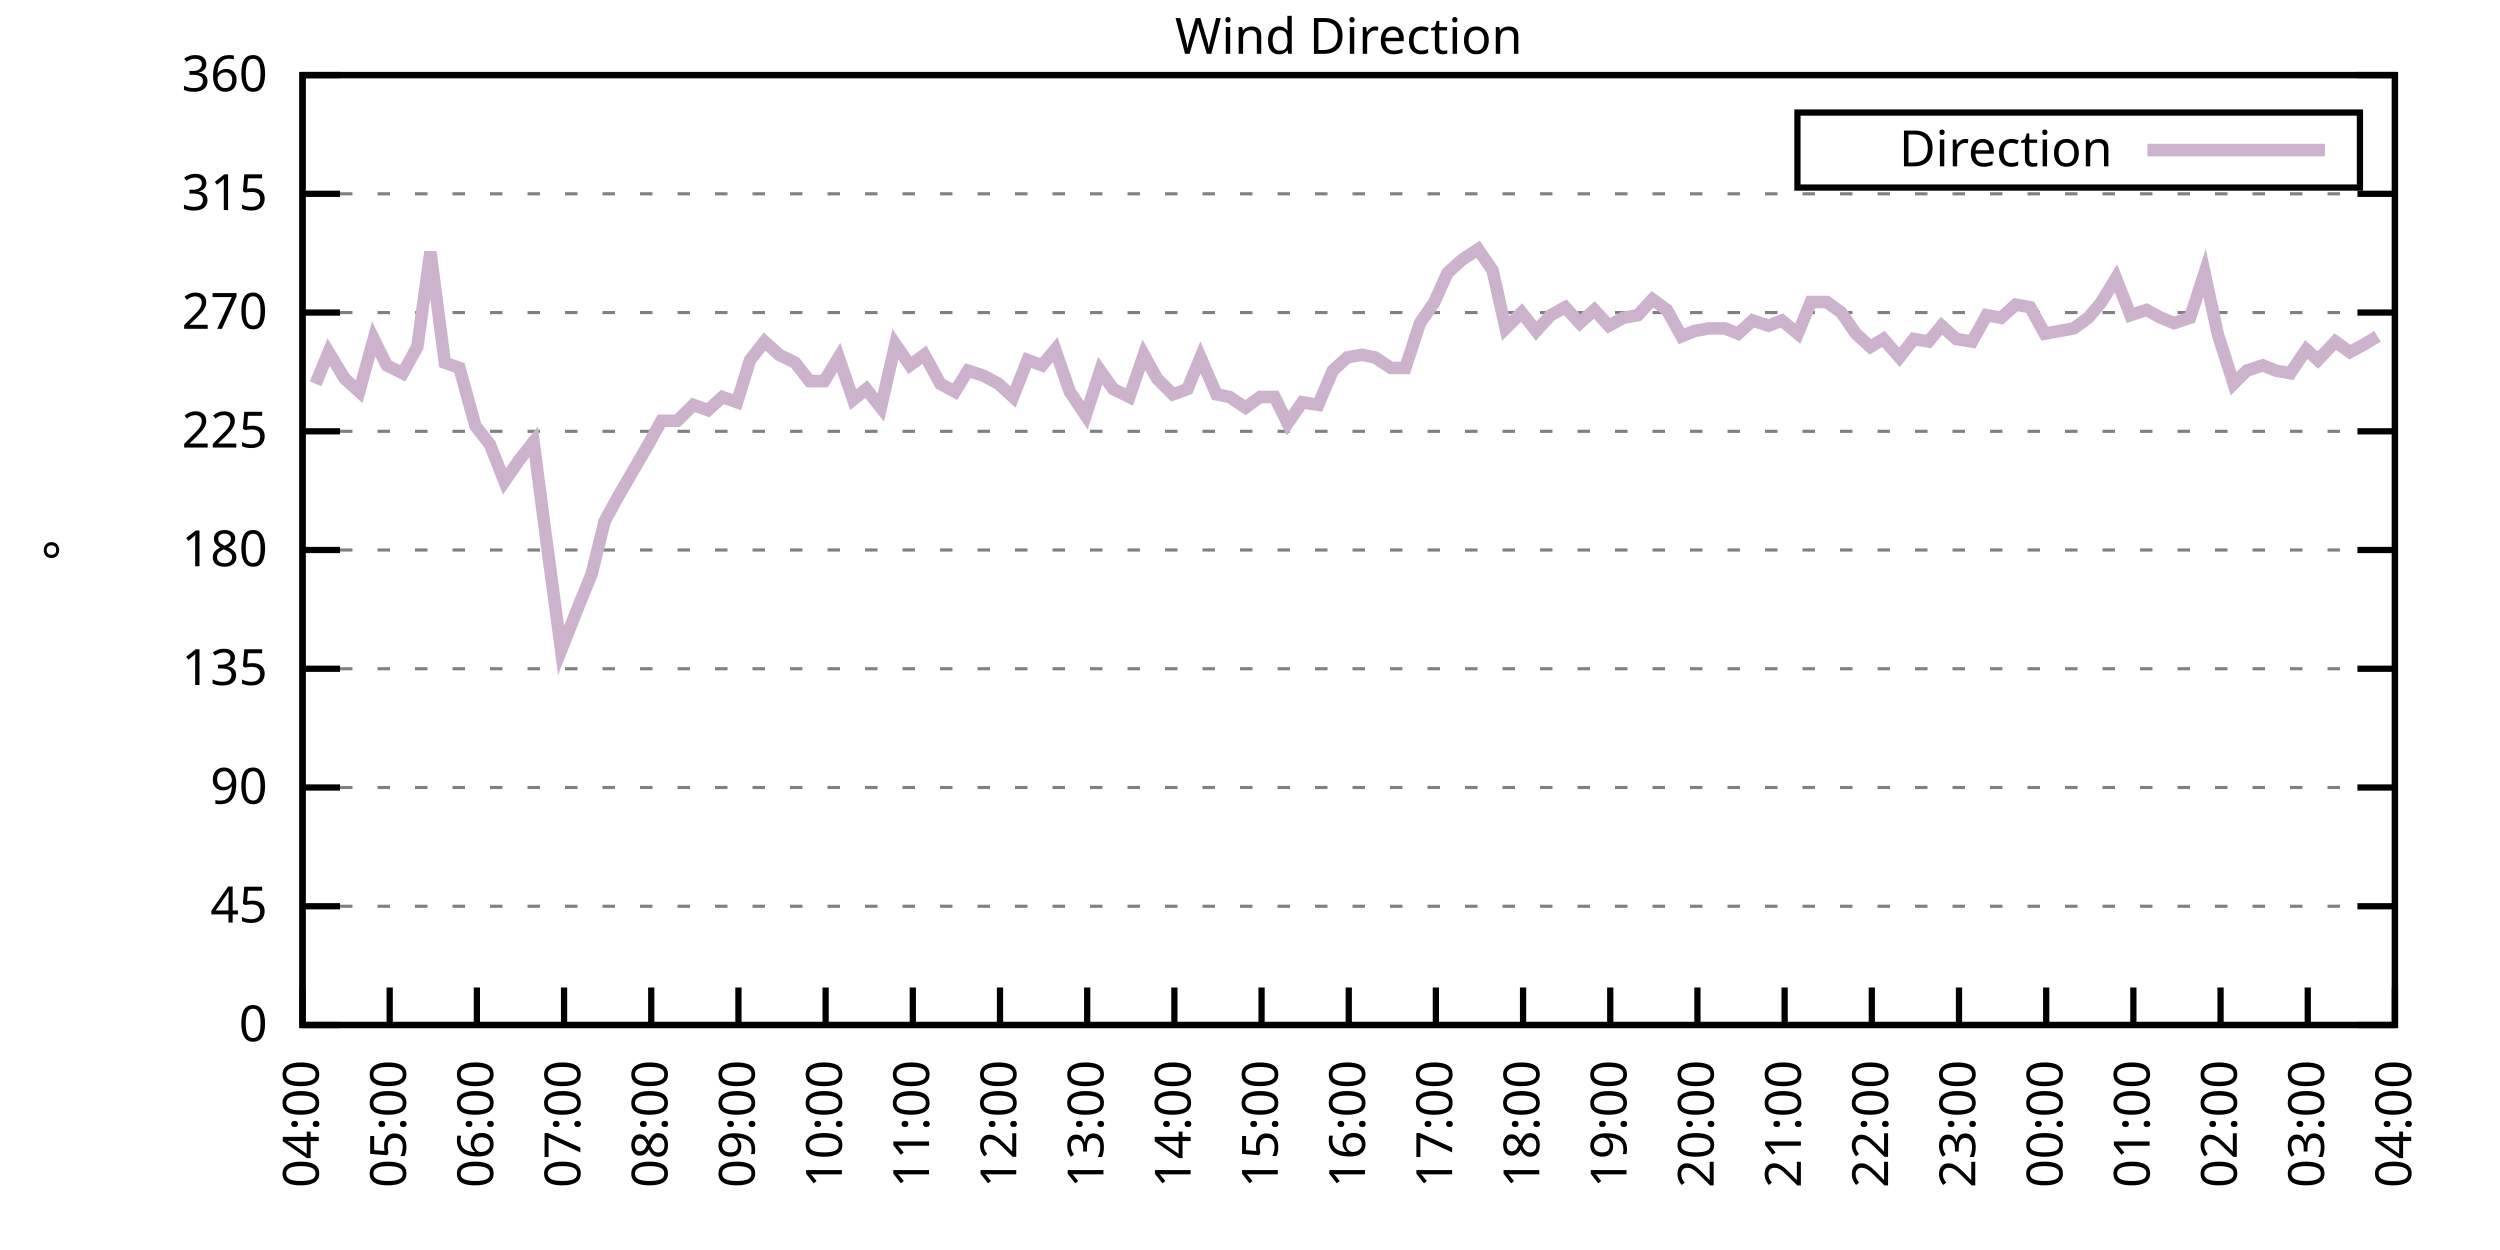
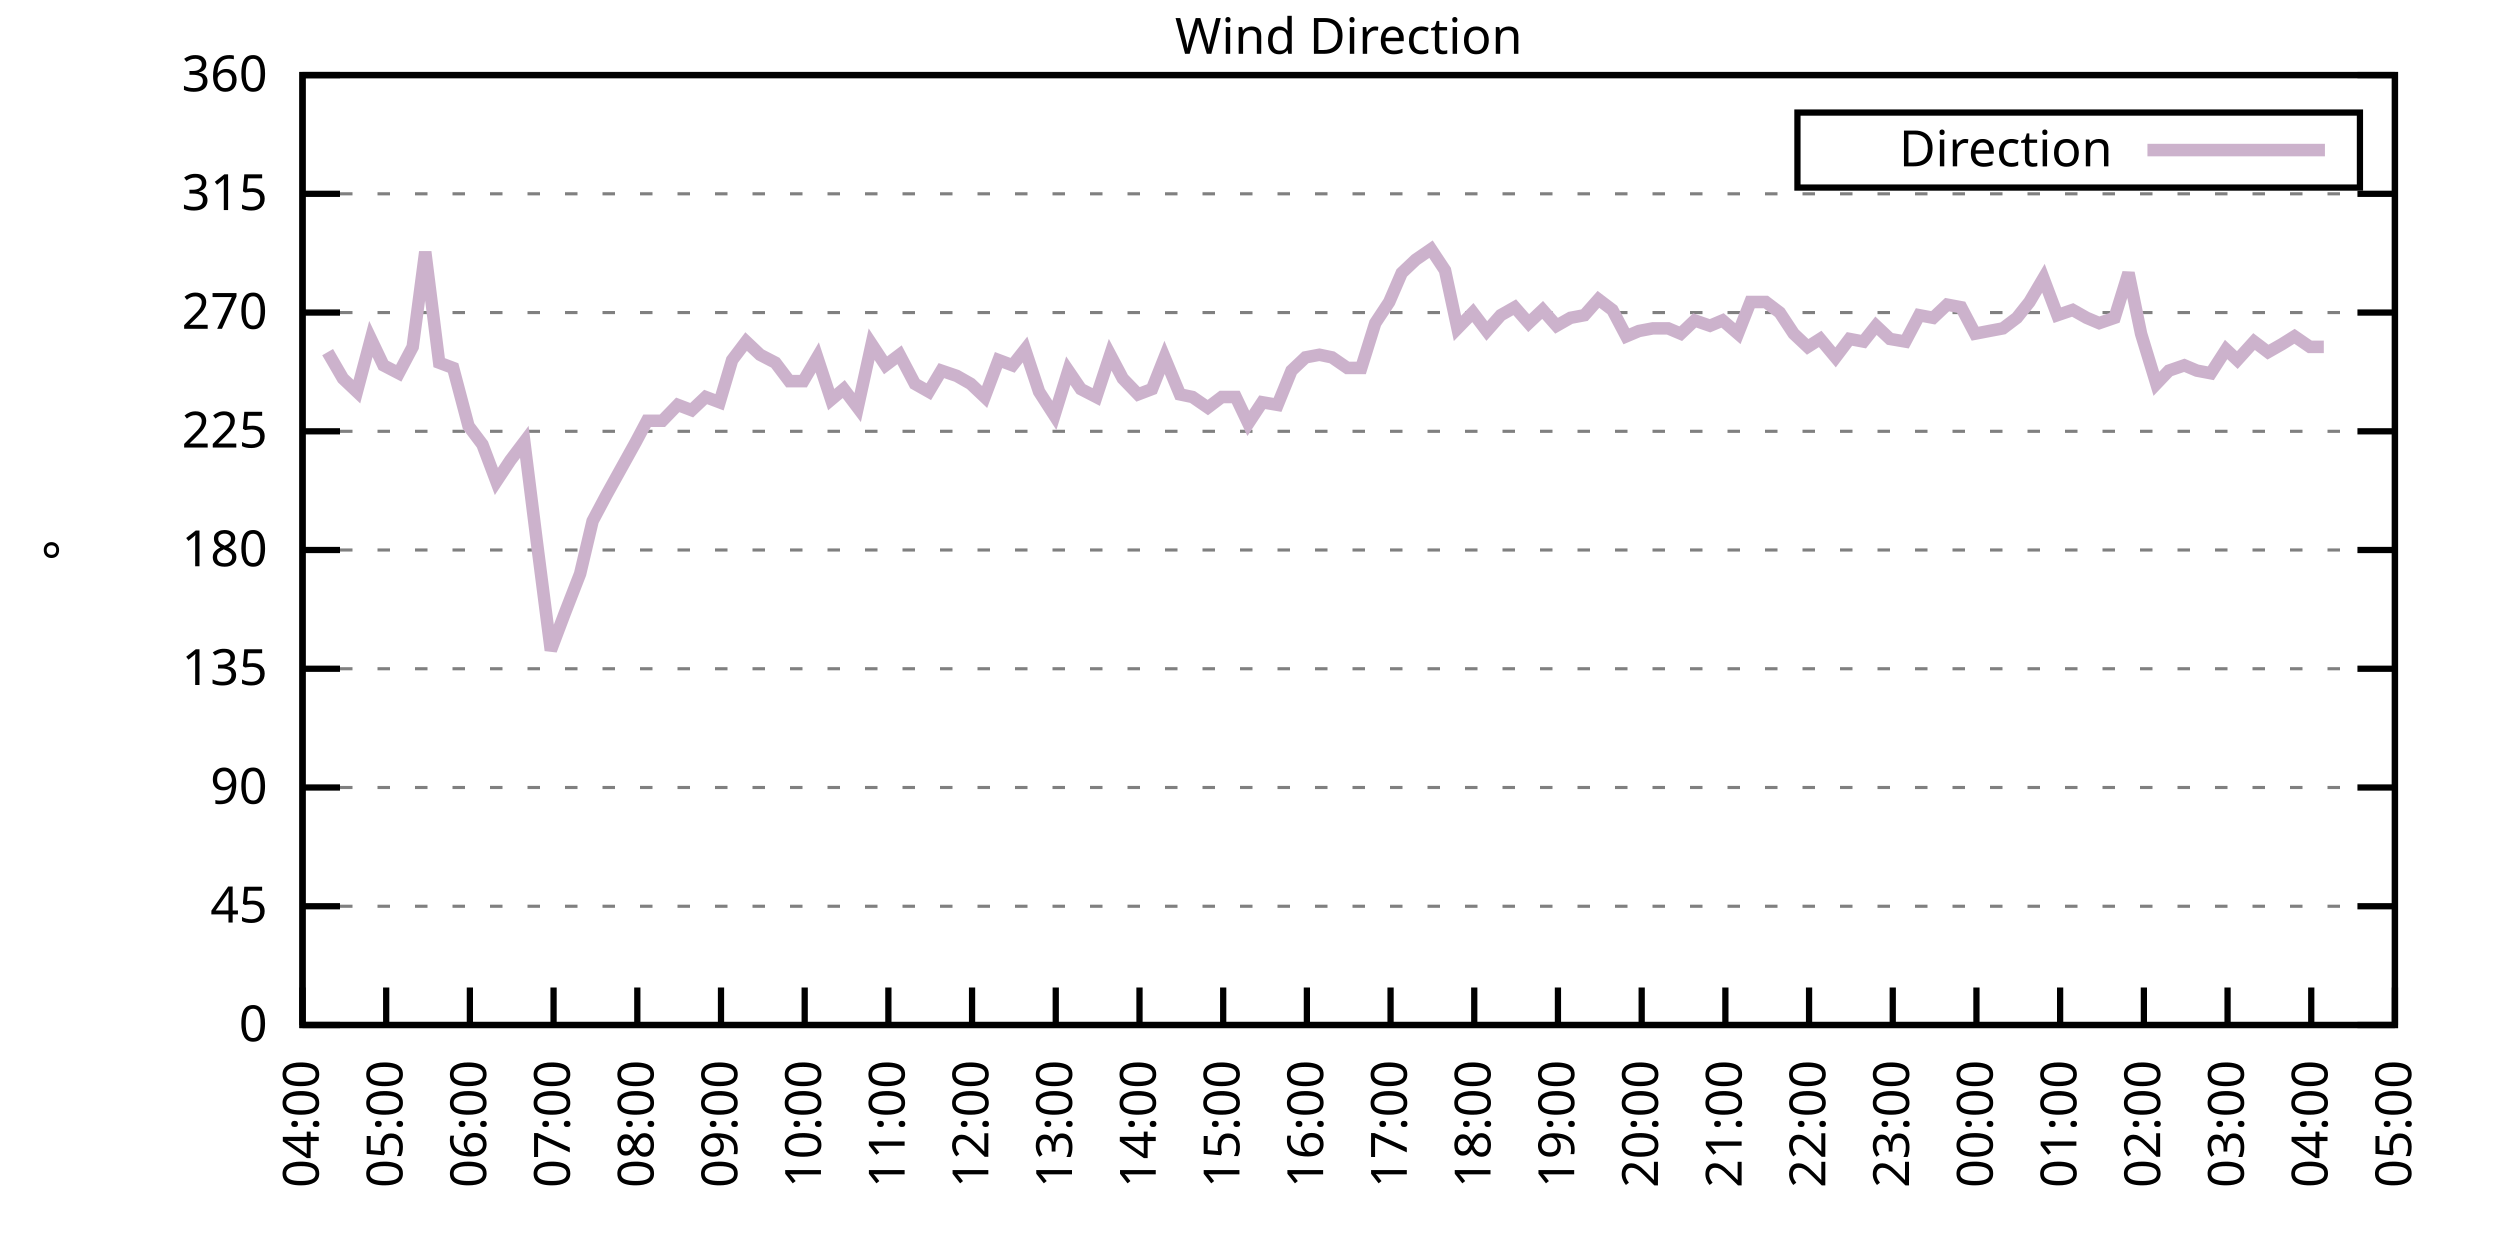
<svg xmlns="http://www.w3.org/2000/svg" xmlns:xlink="http://www.w3.org/1999/xlink" width="400" height="200" viewBox="0 0 400 200">
  <g id="gnuplot_canvas">
    <rect x="0" y="0" width="400" height="200" fill="none" />
    <defs>
      <circle id="gpDot" r="0.5" stroke-width="0.5" stroke="currentColor" />
      <path id="gpPt0" stroke-width="0.333" stroke="currentColor" d="M-1,0 h2 M0,-1 v2" />
      <path id="gpPt1" stroke-width="0.333" stroke="currentColor" d="M-1,-1 L1,1 M1,-1 L-1,1" />
      <path id="gpPt2" stroke-width="0.333" stroke="currentColor" d="M-1,0 L1,0 M0,-1 L0,1 M-1,-1 L1,1 M-1,1 L1,-1" />
      <rect id="gpPt3" stroke-width="0.333" stroke="currentColor" x="-1" y="-1" width="2" height="2" />
      <rect id="gpPt4" stroke-width="0.333" stroke="currentColor" fill="currentColor" x="-1" y="-1" width="2" height="2" />
      <circle id="gpPt5" stroke-width="0.333" stroke="currentColor" cx="0" cy="0" r="1" />
      <use xlink:href="#gpPt5" id="gpPt6" fill="currentColor" stroke="none" />
      <path id="gpPt7" stroke-width="0.333" stroke="currentColor" d="M0,-1.33 L-1.33,0.67 L1.33,0.67 z" />
      <use xlink:href="#gpPt7" id="gpPt8" fill="currentColor" stroke="none" />
      <use xlink:href="#gpPt7" id="gpPt9" stroke="currentColor" transform="rotate(180)" />
      <use xlink:href="#gpPt9" id="gpPt10" fill="currentColor" stroke="none" />
      <use xlink:href="#gpPt3" id="gpPt11" stroke="currentColor" transform="rotate(45)" />
      <use xlink:href="#gpPt11" id="gpPt12" fill="currentColor" stroke="none" />
      <path id="gpPt13" stroke-width="0.333" stroke="currentColor" d="M0,1.330 L1.265,0.411 L0.782,-1.067 L-0.782,-1.076 L-1.265,0.411 z" />
      <use xlink:href="#gpPt13" id="gpPt14" fill="currentColor" stroke="none" />
      <filter id="textbox" filterUnits="objectBoundingBox" x="0" y="0" height="1" width="1">
        <feFlood flood-color="white" flood-opacity="1" result="bgnd" />
        <feComposite in="SourceGraphic" in2="bgnd" operator="atop" />
      </filter>
      <filter id="greybox" filterUnits="objectBoundingBox" x="0" y="0" height="1" width="1">
        <feFlood flood-color="lightgrey" flood-opacity="1" result="grey" />
        <feComposite in="SourceGraphic" in2="grey" operator="atop" />
      </filter>
    </defs>
    <g fill="none" color="white" stroke="currentColor" stroke-width="1.00" stroke-linecap="butt" stroke-linejoin="miter">
</g>
    <g fill="none" color="black" stroke="currentColor" stroke-width="1.00" stroke-linecap="butt" stroke-linejoin="miter">
      <g stroke="none" shape-rendering="crispEdges">
        <polygon fill="rgb(255, 255, 255)" points="48.40,164.00 383.18,164.00 383.18,12.02 48.40,12.02 " />
      </g>
    </g>
    <g fill="none" color="black" stroke="currentColor" stroke-width="1.00" stroke-linecap="butt" stroke-linejoin="miter">
</g>
    <g fill="none" color="black" stroke="black" stroke-width="0.50" stroke-linecap="butt" stroke-linejoin="miter">
</g>
    <g fill="none" color="gray" stroke="currentColor" stroke-width="0.50" stroke-linecap="butt" stroke-linejoin="miter">
      <path stroke="gray" stroke-dasharray="2,4" class="gridline" d="M48.40,164.00 L383.19,164.00  " />
    </g>
    <g fill="none" color="gray" stroke="gray" stroke-width="1.00" stroke-linecap="butt" stroke-linejoin="miter">
</g>
    <g fill="none" color="black" stroke="currentColor" stroke-width="1.00" stroke-linecap="butt" stroke-linejoin="miter">
      <path stroke="black" d="M48.40,164.00 L54.40,164.00 M383.19,164.00 L377.19,164.00  " />
      <g transform="translate(42.80,166.60)" stroke="none" fill="black" font-family="Sans" font-size="8.00" text-anchor="end">
        <text>
          <tspan font-family="Sans"> 0</tspan>
        </text>
      </g>
    </g>
    <g fill="none" color="black" stroke="currentColor" stroke-width="1.00" stroke-linecap="butt" stroke-linejoin="miter">
</g>
    <g fill="none" color="black" stroke="black" stroke-width="0.50" stroke-linecap="butt" stroke-linejoin="miter">
</g>
    <g fill="none" color="gray" stroke="currentColor" stroke-width="0.50" stroke-linecap="butt" stroke-linejoin="miter">
      <path stroke="gray" stroke-dasharray="2,4" class="gridline" d="M48.40,145.00 L383.19,145.00  " />
    </g>
    <g fill="none" color="gray" stroke="gray" stroke-width="1.00" stroke-linecap="butt" stroke-linejoin="miter">
</g>
    <g fill="none" color="black" stroke="currentColor" stroke-width="1.00" stroke-linecap="butt" stroke-linejoin="miter">
      <path stroke="black" d="M48.40,145.00 L54.40,145.00 M383.19,145.00 L377.19,145.00  " />
      <g transform="translate(42.80,147.60)" stroke="none" fill="black" font-family="Sans" font-size="8.00" text-anchor="end">
        <text>
          <tspan font-family="Sans"> 45</tspan>
        </text>
      </g>
    </g>
    <g fill="none" color="black" stroke="currentColor" stroke-width="1.00" stroke-linecap="butt" stroke-linejoin="miter">
</g>
    <g fill="none" color="black" stroke="black" stroke-width="0.50" stroke-linecap="butt" stroke-linejoin="miter">
</g>
    <g fill="none" color="gray" stroke="currentColor" stroke-width="0.50" stroke-linecap="butt" stroke-linejoin="miter">
      <path stroke="gray" stroke-dasharray="2,4" class="gridline" d="M48.40,126.00 L383.19,126.00  " />
    </g>
    <g fill="none" color="gray" stroke="gray" stroke-width="1.00" stroke-linecap="butt" stroke-linejoin="miter">
</g>
    <g fill="none" color="black" stroke="currentColor" stroke-width="1.00" stroke-linecap="butt" stroke-linejoin="miter">
      <path stroke="black" d="M48.40,126.00 L54.40,126.00 M383.19,126.00 L377.19,126.00  " />
      <g transform="translate(42.80,128.60)" stroke="none" fill="black" font-family="Sans" font-size="8.00" text-anchor="end">
        <text>
          <tspan font-family="Sans"> 90</tspan>
        </text>
      </g>
    </g>
    <g fill="none" color="black" stroke="currentColor" stroke-width="1.00" stroke-linecap="butt" stroke-linejoin="miter">
</g>
    <g fill="none" color="black" stroke="black" stroke-width="0.50" stroke-linecap="butt" stroke-linejoin="miter">
</g>
    <g fill="none" color="gray" stroke="currentColor" stroke-width="0.50" stroke-linecap="butt" stroke-linejoin="miter">
      <path stroke="gray" stroke-dasharray="2,4" class="gridline" d="M48.40,107.00 L383.19,107.00  " />
    </g>
    <g fill="none" color="gray" stroke="gray" stroke-width="1.00" stroke-linecap="butt" stroke-linejoin="miter">
</g>
    <g fill="none" color="black" stroke="currentColor" stroke-width="1.00" stroke-linecap="butt" stroke-linejoin="miter">
      <path stroke="black" d="M48.40,107.00 L54.40,107.00 M383.19,107.00 L377.19,107.00  " />
      <g transform="translate(42.80,109.60)" stroke="none" fill="black" font-family="Sans" font-size="8.00" text-anchor="end">
        <text>
          <tspan font-family="Sans"> 135</tspan>
        </text>
      </g>
    </g>
    <g fill="none" color="black" stroke="currentColor" stroke-width="1.00" stroke-linecap="butt" stroke-linejoin="miter">
</g>
    <g fill="none" color="black" stroke="black" stroke-width="0.50" stroke-linecap="butt" stroke-linejoin="miter">
</g>
    <g fill="none" color="gray" stroke="currentColor" stroke-width="0.50" stroke-linecap="butt" stroke-linejoin="miter">
      <path stroke="gray" stroke-dasharray="2,4" class="gridline" d="M48.40,88.00 L383.19,88.00  " />
    </g>
    <g fill="none" color="gray" stroke="gray" stroke-width="1.00" stroke-linecap="butt" stroke-linejoin="miter">
</g>
    <g fill="none" color="black" stroke="currentColor" stroke-width="1.00" stroke-linecap="butt" stroke-linejoin="miter">
      <path stroke="black" d="M48.40,88.00 L54.40,88.00 M383.19,88.00 L377.19,88.00  " />
      <g transform="translate(42.80,90.60)" stroke="none" fill="black" font-family="Sans" font-size="8.00" text-anchor="end">
        <text>
          <tspan font-family="Sans"> 180</tspan>
        </text>
      </g>
    </g>
    <g fill="none" color="black" stroke="currentColor" stroke-width="1.00" stroke-linecap="butt" stroke-linejoin="miter">
</g>
    <g fill="none" color="black" stroke="black" stroke-width="0.50" stroke-linecap="butt" stroke-linejoin="miter">
</g>
    <g fill="none" color="gray" stroke="currentColor" stroke-width="0.50" stroke-linecap="butt" stroke-linejoin="miter">
      <path stroke="gray" stroke-dasharray="2,4" class="gridline" d="M48.40,69.01 L383.19,69.01  " />
    </g>
    <g fill="none" color="gray" stroke="gray" stroke-width="1.00" stroke-linecap="butt" stroke-linejoin="miter">
</g>
    <g fill="none" color="black" stroke="currentColor" stroke-width="1.00" stroke-linecap="butt" stroke-linejoin="miter">
      <path stroke="black" d="M48.40,69.01 L54.40,69.01 M383.19,69.01 L377.19,69.01  " />
      <g transform="translate(42.80,71.61)" stroke="none" fill="black" font-family="Sans" font-size="8.00" text-anchor="end">
        <text>
          <tspan font-family="Sans"> 225</tspan>
        </text>
      </g>
    </g>
    <g fill="none" color="black" stroke="currentColor" stroke-width="1.00" stroke-linecap="butt" stroke-linejoin="miter">
</g>
    <g fill="none" color="black" stroke="black" stroke-width="0.50" stroke-linecap="butt" stroke-linejoin="miter">
</g>
    <g fill="none" color="gray" stroke="currentColor" stroke-width="0.50" stroke-linecap="butt" stroke-linejoin="miter">
      <path stroke="gray" stroke-dasharray="2,4" class="gridline" d="M48.40,50.01 L383.19,50.01  " />
    </g>
    <g fill="none" color="gray" stroke="gray" stroke-width="1.00" stroke-linecap="butt" stroke-linejoin="miter">
</g>
    <g fill="none" color="black" stroke="currentColor" stroke-width="1.00" stroke-linecap="butt" stroke-linejoin="miter">
      <path stroke="black" d="M48.40,50.01 L54.40,50.01 M383.19,50.01 L377.19,50.01  " />
      <g transform="translate(42.80,52.61)" stroke="none" fill="black" font-family="Sans" font-size="8.00" text-anchor="end">
        <text>
          <tspan font-family="Sans"> 270</tspan>
        </text>
      </g>
    </g>
    <g fill="none" color="black" stroke="currentColor" stroke-width="1.00" stroke-linecap="butt" stroke-linejoin="miter">
</g>
    <g fill="none" color="black" stroke="black" stroke-width="0.50" stroke-linecap="butt" stroke-linejoin="miter">
</g>
    <g fill="none" color="gray" stroke="currentColor" stroke-width="0.50" stroke-linecap="butt" stroke-linejoin="miter">
      <path stroke="gray" stroke-dasharray="2,4" class="gridline" d="M48.40,31.01 L383.19,31.01  " />
    </g>
    <g fill="none" color="gray" stroke="gray" stroke-width="1.00" stroke-linecap="butt" stroke-linejoin="miter">
</g>
    <g fill="none" color="black" stroke="currentColor" stroke-width="1.00" stroke-linecap="butt" stroke-linejoin="miter">
      <path stroke="black" d="M48.40,31.01 L54.40,31.01 M383.19,31.01 L377.19,31.01  " />
      <g transform="translate(42.80,33.61)" stroke="none" fill="black" font-family="Sans" font-size="8.00" text-anchor="end">
        <text>
          <tspan font-family="Sans"> 315</tspan>
        </text>
      </g>
    </g>
    <g fill="none" color="black" stroke="currentColor" stroke-width="1.00" stroke-linecap="butt" stroke-linejoin="miter">
</g>
    <g fill="none" color="black" stroke="black" stroke-width="0.50" stroke-linecap="butt" stroke-linejoin="miter">
</g>
    <g fill="none" color="gray" stroke="currentColor" stroke-width="0.50" stroke-linecap="butt" stroke-linejoin="miter">
      <path stroke="gray" stroke-dasharray="2,4" class="gridline" d="M48.40,12.01 L383.19,12.01  " />
    </g>
    <g fill="none" color="gray" stroke="gray" stroke-width="1.00" stroke-linecap="butt" stroke-linejoin="miter">
</g>
    <g fill="none" color="black" stroke="currentColor" stroke-width="1.00" stroke-linecap="butt" stroke-linejoin="miter">
      <path stroke="black" d="M48.40,12.01 L54.40,12.01 M383.19,12.01 L377.19,12.01  " />
      <g transform="translate(42.80,14.61)" stroke="none" fill="black" font-family="Sans" font-size="8.00" text-anchor="end">
        <text>
          <tspan font-family="Sans"> 360</tspan>
        </text>
      </g>
    </g>
    <g fill="none" color="black" stroke="currentColor" stroke-width="1.00" stroke-linecap="butt" stroke-linejoin="miter">
      <path stroke="black" d="M48.40,164.00 L48.40,158.00  " />
      <g transform="translate(51.00,169.60) rotate(270.00)" stroke="none" fill="black" font-family="Sans" font-size="8.00" text-anchor="end">
        <text>
          <tspan font-family="Sans">04:00</tspan>
        </text>
      </g>
    </g>
    <g fill="none" color="black" stroke="currentColor" stroke-width="1.00" stroke-linecap="butt" stroke-linejoin="miter">
-       <path stroke="black" d="M62.35,164.00 L62.35,158.00  " />
-       <g transform="translate(64.95,169.60) rotate(270.00)" stroke="none" fill="black" font-family="Sans" font-size="8.00" text-anchor="end">
+       <path stroke="black" d="M61.79,164.00 L61.79,158.00  " />
+       <g transform="translate(64.39,169.60) rotate(270.00)" stroke="none" fill="black" font-family="Sans" font-size="8.00" text-anchor="end">
        <text>
          <tspan font-family="Sans">05:00</tspan>
        </text>
      </g>
    </g>
    <g fill="none" color="black" stroke="currentColor" stroke-width="1.00" stroke-linecap="butt" stroke-linejoin="miter">
-       <path stroke="black" d="M76.30,164.00 L76.30,158.00  " />
-       <g transform="translate(78.90,169.60) rotate(270.00)" stroke="none" fill="black" font-family="Sans" font-size="8.00" text-anchor="end">
+       <path stroke="black" d="M75.18,164.00 L75.18,158.00  " />
+       <g transform="translate(77.78,169.60) rotate(270.00)" stroke="none" fill="black" font-family="Sans" font-size="8.00" text-anchor="end">
        <text>
          <tspan font-family="Sans">06:00</tspan>
        </text>
      </g>
    </g>
    <g fill="none" color="black" stroke="currentColor" stroke-width="1.00" stroke-linecap="butt" stroke-linejoin="miter">
-       <path stroke="black" d="M90.25,164.00 L90.25,158.00  " />
-       <g transform="translate(92.85,169.60) rotate(270.00)" stroke="none" fill="black" font-family="Sans" font-size="8.00" text-anchor="end">
+       <path stroke="black" d="M88.57,164.00 L88.57,158.00  " />
+       <g transform="translate(91.17,169.60) rotate(270.00)" stroke="none" fill="black" font-family="Sans" font-size="8.00" text-anchor="end">
        <text>
          <tspan font-family="Sans">07:00</tspan>
        </text>
      </g>
    </g>
    <g fill="none" color="black" stroke="currentColor" stroke-width="1.00" stroke-linecap="butt" stroke-linejoin="miter">
-       <path stroke="black" d="M104.20,164.00 L104.20,158.00  " />
-       <g transform="translate(106.80,169.60) rotate(270.00)" stroke="none" fill="black" font-family="Sans" font-size="8.00" text-anchor="end">
+       <path stroke="black" d="M101.97,164.00 L101.97,158.00  " />
+       <g transform="translate(104.57,169.60) rotate(270.00)" stroke="none" fill="black" font-family="Sans" font-size="8.00" text-anchor="end">
        <text>
          <tspan font-family="Sans">08:00</tspan>
        </text>
      </g>
    </g>
    <g fill="none" color="black" stroke="currentColor" stroke-width="1.00" stroke-linecap="butt" stroke-linejoin="miter">
-       <path stroke="black" d="M118.15,164.00 L118.15,158.00  " />
-       <g transform="translate(120.75,169.60) rotate(270.00)" stroke="none" fill="black" font-family="Sans" font-size="8.00" text-anchor="end">
+       <path stroke="black" d="M115.36,164.00 L115.36,158.00  " />
+       <g transform="translate(117.96,169.60) rotate(270.00)" stroke="none" fill="black" font-family="Sans" font-size="8.00" text-anchor="end">
        <text>
          <tspan font-family="Sans">09:00</tspan>
        </text>
      </g>
    </g>
    <g fill="none" color="black" stroke="currentColor" stroke-width="1.00" stroke-linecap="butt" stroke-linejoin="miter">
-       <path stroke="black" d="M132.10,164.00 L132.10,158.00  " />
-       <g transform="translate(134.70,169.60) rotate(270.00)" stroke="none" fill="black" font-family="Sans" font-size="8.00" text-anchor="end">
+       <path stroke="black" d="M128.75,164.00 L128.75,158.00  " />
+       <g transform="translate(131.35,169.60) rotate(270.00)" stroke="none" fill="black" font-family="Sans" font-size="8.00" text-anchor="end">
        <text>
          <tspan font-family="Sans">10:00</tspan>
        </text>
      </g>
    </g>
    <g fill="none" color="black" stroke="currentColor" stroke-width="1.00" stroke-linecap="butt" stroke-linejoin="miter">
-       <path stroke="black" d="M146.05,164.00 L146.05,158.00  " />
-       <g transform="translate(148.65,169.60) rotate(270.00)" stroke="none" fill="black" font-family="Sans" font-size="8.00" text-anchor="end">
+       <path stroke="black" d="M142.14,164.00 L142.14,158.00  " />
+       <g transform="translate(144.74,169.60) rotate(270.00)" stroke="none" fill="black" font-family="Sans" font-size="8.00" text-anchor="end">
        <text>
          <tspan font-family="Sans">11:00</tspan>
        </text>
      </g>
    </g>
    <g fill="none" color="black" stroke="currentColor" stroke-width="1.00" stroke-linecap="butt" stroke-linejoin="miter">
-       <path stroke="black" d="M160.00,164.00 L160.00,158.00  " />
-       <g transform="translate(162.60,169.60) rotate(270.00)" stroke="none" fill="black" font-family="Sans" font-size="8.00" text-anchor="end">
+       <path stroke="black" d="M155.53,164.00 L155.53,158.00  " />
+       <g transform="translate(158.13,169.60) rotate(270.00)" stroke="none" fill="black" font-family="Sans" font-size="8.00" text-anchor="end">
        <text>
          <tspan font-family="Sans">12:00</tspan>
        </text>
      </g>
    </g>
    <g fill="none" color="black" stroke="currentColor" stroke-width="1.00" stroke-linecap="butt" stroke-linejoin="miter">
-       <path stroke="black" d="M173.95,164.00 L173.95,158.00  " />
-       <g transform="translate(176.55,169.60) rotate(270.00)" stroke="none" fill="black" font-family="Sans" font-size="8.00" text-anchor="end">
+       <path stroke="black" d="M168.92,164.00 L168.92,158.00  " />
+       <g transform="translate(171.52,169.60) rotate(270.00)" stroke="none" fill="black" font-family="Sans" font-size="8.00" text-anchor="end">
        <text>
          <tspan font-family="Sans">13:00</tspan>
        </text>
      </g>
    </g>
    <g fill="none" color="black" stroke="currentColor" stroke-width="1.00" stroke-linecap="butt" stroke-linejoin="miter">
-       <path stroke="black" d="M187.90,164.00 L187.90,158.00  " />
-       <g transform="translate(190.50,169.60) rotate(270.00)" stroke="none" fill="black" font-family="Sans" font-size="8.00" text-anchor="end">
+       <path stroke="black" d="M182.32,164.00 L182.32,158.00  " />
+       <g transform="translate(184.92,169.60) rotate(270.00)" stroke="none" fill="black" font-family="Sans" font-size="8.00" text-anchor="end">
        <text>
          <tspan font-family="Sans">14:00</tspan>
        </text>
      </g>
    </g>
    <g fill="none" color="black" stroke="currentColor" stroke-width="1.00" stroke-linecap="butt" stroke-linejoin="miter">
-       <path stroke="black" d="M201.85,164.00 L201.85,158.00  " />
-       <g transform="translate(204.45,169.60) rotate(270.00)" stroke="none" fill="black" font-family="Sans" font-size="8.00" text-anchor="end">
+       <path stroke="black" d="M195.71,164.00 L195.71,158.00  " />
+       <g transform="translate(198.31,169.60) rotate(270.00)" stroke="none" fill="black" font-family="Sans" font-size="8.00" text-anchor="end">
        <text>
          <tspan font-family="Sans">15:00</tspan>
        </text>
      </g>
    </g>
    <g fill="none" color="black" stroke="currentColor" stroke-width="1.00" stroke-linecap="butt" stroke-linejoin="miter">
-       <path stroke="black" d="M215.80,164.00 L215.80,158.00  " />
-       <g transform="translate(218.40,169.60) rotate(270.00)" stroke="none" fill="black" font-family="Sans" font-size="8.00" text-anchor="end">
+       <path stroke="black" d="M209.10,164.00 L209.10,158.00  " />
+       <g transform="translate(211.70,169.60) rotate(270.00)" stroke="none" fill="black" font-family="Sans" font-size="8.00" text-anchor="end">
        <text>
          <tspan font-family="Sans">16:00</tspan>
        </text>
      </g>
    </g>
    <g fill="none" color="black" stroke="currentColor" stroke-width="1.00" stroke-linecap="butt" stroke-linejoin="miter">
-       <path stroke="black" d="M229.74,164.00 L229.74,158.00  " />
-       <g transform="translate(232.34,169.60) rotate(270.00)" stroke="none" fill="black" font-family="Sans" font-size="8.00" text-anchor="end">
+       <path stroke="black" d="M222.49,164.00 L222.49,158.00  " />
+       <g transform="translate(225.09,169.60) rotate(270.00)" stroke="none" fill="black" font-family="Sans" font-size="8.00" text-anchor="end">
        <text>
          <tspan font-family="Sans">17:00</tspan>
        </text>
      </g>
    </g>
    <g fill="none" color="black" stroke="currentColor" stroke-width="1.00" stroke-linecap="butt" stroke-linejoin="miter">
-       <path stroke="black" d="M243.69,164.00 L243.69,158.00  " />
-       <g transform="translate(246.29,169.60) rotate(270.00)" stroke="none" fill="black" font-family="Sans" font-size="8.00" text-anchor="end">
+       <path stroke="black" d="M235.88,164.00 L235.88,158.00  " />
+       <g transform="translate(238.48,169.60) rotate(270.00)" stroke="none" fill="black" font-family="Sans" font-size="8.00" text-anchor="end">
        <text>
          <tspan font-family="Sans">18:00</tspan>
        </text>
      </g>
    </g>
    <g fill="none" color="black" stroke="currentColor" stroke-width="1.00" stroke-linecap="butt" stroke-linejoin="miter">
-       <path stroke="black" d="M257.64,164.00 L257.64,158.00  " />
-       <g transform="translate(260.24,169.60) rotate(270.00)" stroke="none" fill="black" font-family="Sans" font-size="8.00" text-anchor="end">
+       <path stroke="black" d="M249.27,164.00 L249.27,158.00  " />
+       <g transform="translate(251.87,169.60) rotate(270.00)" stroke="none" fill="black" font-family="Sans" font-size="8.00" text-anchor="end">
        <text>
          <tspan font-family="Sans">19:00</tspan>
        </text>
      </g>
    </g>
    <g fill="none" color="black" stroke="currentColor" stroke-width="1.00" stroke-linecap="butt" stroke-linejoin="miter">
-       <path stroke="black" d="M271.59,164.00 L271.59,158.00  " />
-       <g transform="translate(274.19,169.60) rotate(270.00)" stroke="none" fill="black" font-family="Sans" font-size="8.00" text-anchor="end">
+       <path stroke="black" d="M262.67,164.00 L262.67,158.00  " />
+       <g transform="translate(265.27,169.60) rotate(270.00)" stroke="none" fill="black" font-family="Sans" font-size="8.00" text-anchor="end">
        <text>
          <tspan font-family="Sans">20:00</tspan>
        </text>
      </g>
    </g>
    <g fill="none" color="black" stroke="currentColor" stroke-width="1.00" stroke-linecap="butt" stroke-linejoin="miter">
-       <path stroke="black" d="M285.54,164.00 L285.54,158.00  " />
-       <g transform="translate(288.14,169.60) rotate(270.00)" stroke="none" fill="black" font-family="Sans" font-size="8.00" text-anchor="end">
+       <path stroke="black" d="M276.06,164.00 L276.06,158.00  " />
+       <g transform="translate(278.66,169.60) rotate(270.00)" stroke="none" fill="black" font-family="Sans" font-size="8.00" text-anchor="end">
        <text>
          <tspan font-family="Sans">21:00</tspan>
        </text>
      </g>
    </g>
    <g fill="none" color="black" stroke="currentColor" stroke-width="1.00" stroke-linecap="butt" stroke-linejoin="miter">
-       <path stroke="black" d="M299.49,164.00 L299.49,158.00  " />
-       <g transform="translate(302.09,169.60) rotate(270.00)" stroke="none" fill="black" font-family="Sans" font-size="8.00" text-anchor="end">
+       <path stroke="black" d="M289.45,164.00 L289.45,158.00  " />
+       <g transform="translate(292.05,169.60) rotate(270.00)" stroke="none" fill="black" font-family="Sans" font-size="8.00" text-anchor="end">
        <text>
          <tspan font-family="Sans">22:00</tspan>
        </text>
      </g>
    </g>
    <g fill="none" color="black" stroke="currentColor" stroke-width="1.00" stroke-linecap="butt" stroke-linejoin="miter">
-       <path stroke="black" d="M313.44,164.00 L313.44,158.00  " />
-       <g transform="translate(316.04,169.60) rotate(270.00)" stroke="none" fill="black" font-family="Sans" font-size="8.00" text-anchor="end">
+       <path stroke="black" d="M302.84,164.00 L302.84,158.00  " />
+       <g transform="translate(305.44,169.60) rotate(270.00)" stroke="none" fill="black" font-family="Sans" font-size="8.00" text-anchor="end">
        <text>
          <tspan font-family="Sans">23:00</tspan>
        </text>
      </g>
    </g>
    <g fill="none" color="black" stroke="currentColor" stroke-width="1.00" stroke-linecap="butt" stroke-linejoin="miter">
-       <path stroke="black" d="M327.39,164.00 L327.39,158.00  " />
-       <g transform="translate(329.99,169.60) rotate(270.00)" stroke="none" fill="black" font-family="Sans" font-size="8.00" text-anchor="end">
+       <path stroke="black" d="M316.23,164.00 L316.23,158.00  " />
+       <g transform="translate(318.83,169.60) rotate(270.00)" stroke="none" fill="black" font-family="Sans" font-size="8.00" text-anchor="end">
        <text>
          <tspan font-family="Sans">00:00</tspan>
        </text>
      </g>
    </g>
    <g fill="none" color="black" stroke="currentColor" stroke-width="1.00" stroke-linecap="butt" stroke-linejoin="miter">
-       <path stroke="black" d="M341.34,164.00 L341.34,158.00  " />
-       <g transform="translate(343.94,169.60) rotate(270.00)" stroke="none" fill="black" font-family="Sans" font-size="8.00" text-anchor="end">
+       <path stroke="black" d="M329.62,164.00 L329.62,158.00  " />
+       <g transform="translate(332.22,169.60) rotate(270.00)" stroke="none" fill="black" font-family="Sans" font-size="8.00" text-anchor="end">
        <text>
          <tspan font-family="Sans">01:00</tspan>
        </text>
      </g>
    </g>
    <g fill="none" color="black" stroke="currentColor" stroke-width="1.00" stroke-linecap="butt" stroke-linejoin="miter">
-       <path stroke="black" d="M355.29,164.00 L355.29,158.00  " />
-       <g transform="translate(357.89,169.60) rotate(270.00)" stroke="none" fill="black" font-family="Sans" font-size="8.00" text-anchor="end">
+       <path stroke="black" d="M343.02,164.00 L343.02,158.00  " />
+       <g transform="translate(345.62,169.60) rotate(270.00)" stroke="none" fill="black" font-family="Sans" font-size="8.00" text-anchor="end">
        <text>
          <tspan font-family="Sans">02:00</tspan>
        </text>
      </g>
    </g>
    <g fill="none" color="black" stroke="currentColor" stroke-width="1.00" stroke-linecap="butt" stroke-linejoin="miter">
-       <path stroke="black" d="M369.24,164.00 L369.24,158.00  " />
-       <g transform="translate(371.84,169.60) rotate(270.00)" stroke="none" fill="black" font-family="Sans" font-size="8.00" text-anchor="end">
+       <path stroke="black" d="M356.41,164.00 L356.41,158.00  " />
+       <g transform="translate(359.01,169.60) rotate(270.00)" stroke="none" fill="black" font-family="Sans" font-size="8.00" text-anchor="end">
        <text>
          <tspan font-family="Sans">03:00</tspan>
+         </text>
+       </g>
+     </g>
+     <g fill="none" color="black" stroke="currentColor" stroke-width="1.00" stroke-linecap="butt" stroke-linejoin="miter">
+       <path stroke="black" d="M369.80,164.00 L369.80,158.00  " />
+       <g transform="translate(372.40,169.60) rotate(270.00)" stroke="none" fill="black" font-family="Sans" font-size="8.00" text-anchor="end">
+         <text>
+           <tspan font-family="Sans">04:00</tspan>
        </text>
      </g>
    </g>
    <g fill="none" color="black" stroke="currentColor" stroke-width="1.00" stroke-linecap="butt" stroke-linejoin="miter">
      <path stroke="black" d="M383.19,164.00 L383.19,158.00  " />
      <g transform="translate(385.79,169.60) rotate(270.00)" stroke="none" fill="black" font-family="Sans" font-size="8.00" text-anchor="end">
        <text>
-           <tspan font-family="Sans">04:00</tspan>
+           <tspan font-family="Sans">05:00</tspan>
        </text>
      </g>
    </g>
    <g fill="none" color="black" stroke="currentColor" stroke-width="1.00" stroke-linecap="butt" stroke-linejoin="miter">
</g>
    <g fill="none" color="black" stroke="currentColor" stroke-width="1.00" stroke-linecap="butt" stroke-linejoin="miter">
      <path stroke="black" d="M48.40,12.01 L48.40,164.00 L383.19,164.00 L383.19,12.01 L48.40,12.01 Z  " />
    </g>
    <g fill="none" color="black" stroke="currentColor" stroke-width="1.00" stroke-linecap="butt" stroke-linejoin="miter">
</g>
    <g fill="none" color="black" stroke="currentColor" stroke-width="1.00" stroke-linecap="butt" stroke-linejoin="miter">
      <path stroke="black" d="M287.59,30.01 L287.59,18.01 L377.59,18.01 L377.59,30.01 L287.59,30.01 Z  " />
    </g>
    <g id="Wind_direction_plot_1">
      <g fill="none" color="white" stroke="black" stroke-width="2.00" stroke-linecap="butt" stroke-linejoin="miter">
</g>
      <g fill="none" color="black" stroke="currentColor" stroke-width="2.00" stroke-linecap="butt" stroke-linejoin="miter">
        <g transform="translate(337.99,26.61)" stroke="none" fill="black" font-family="Sans" font-size="8.00" text-anchor="end">
          <text>
            <tspan font-family="Sans">Direction</tspan>
          </text>
        </g>
      </g>
      <g fill="none" color="black" stroke="currentColor" stroke-width="2.00" stroke-linecap="butt" stroke-linejoin="miter">
-         <path stroke="rgb(204, 178, 204)" d="M343.59,24.01 L371.99,24.01 M50.49,61.41 L52.58,56.34 L55.14,60.56 L57.47,62.67 L59.79,54.23 L61.88,58.45   L64.44,59.72 L66.77,55.50 L68.86,40.30 L71.18,58.03 L73.51,58.87 L76.07,68.16 L78.39,71.12 L80.72,77.03   L83.04,73.65 L85.37,70.70 L87.46,86.74 L89.78,104.05 L92.11,98.14 L94.67,91.80 L96.76,83.36 L99.08,79.14   L103.97,70.70 L105.83,67.32 L108.38,67.32 L110.94,64.78 L113.27,65.63 L115.59,63.52 L117.92,64.36 L120.01,57.61   L122.33,54.65 L124.66,56.76 L127.22,58.03 L129.54,60.98 L131.87,60.98 L134.19,57.18 L136.51,63.94 L138.61,62.25   L140.93,65.21 L143.26,55.07 L145.58,58.45 L147.91,56.76 L150.46,61.41 L152.79,62.67 L154.88,59.30 L157.44,60.14   L159.76,61.41 L162.09,63.52 L164.41,57.61 L166.74,58.45 L168.83,55.92 L171.16,62.67 L173.71,66.47 L176.04,59.30   L178.13,62.25 L180.69,63.52 L183.01,56.76 L185.11,60.56 L187.66,63.10 L189.99,62.25 L192.08,57.18 L194.64,63.10   L196.73,63.52 L199.29,65.21 L201.61,63.52 L203.94,63.52 L206.03,67.74 L208.36,64.36 L210.91,64.78 L213.24,59.30   L215.56,57.18 L217.89,56.76 L219.98,57.18 L222.54,58.87 L224.86,58.87 L227.19,51.70 L229.51,48.32 L231.60,43.67   L233.93,41.56 L236.49,39.87 L238.81,43.25 L240.90,52.54 L243.46,50.01 L245.79,52.96 L248.11,50.43 L250.44,49.16   L252.76,51.70 L255.09,49.59 L257.41,52.12 L259.74,50.85 L262.06,50.43 L264.39,47.90 L266.71,49.59 L269.04,53.81   L271.13,52.96 L273.45,52.54 L276.01,52.54 L278.10,53.39 L280.43,51.27 L282.99,52.12 L285.08,51.27 L287.64,53.39   L289.73,48.32 L292.29,48.32 L294.61,50.01 L296.94,53.39 L299.26,55.50 L301.35,54.23 L303.91,57.18 L306.23,54.23   L308.56,54.65 L310.65,52.12 L312.98,54.23 L315.53,54.65 L317.86,50.43 L320.18,50.85 L322.51,48.74 L324.83,49.16   L327.16,53.39 L329.48,52.96 L331.81,52.54 L334.13,50.85 L336.23,48.32 L338.55,44.52 L340.88,50.43 L343.43,49.59   L345.76,50.85 L347.85,51.70 L350.41,50.85 L352.73,43.67 L354.83,53.39 L357.38,61.41 L359.48,59.30 L362.03,58.45   L364.13,59.30 L366.45,59.72 L369.01,55.92 L370.87,57.61 L373.66,54.65 L375.98,56.34 L378.31,55.07 L380.40,53.81    " />
+         <path stroke="rgb(204, 178, 204)" d="M343.59,24.01 L371.99,24.01 M52.42,56.34 L54.87,60.56 L57.10,62.67 L59.34,54.23 L61.35,58.45 L63.80,59.72   L66.03,55.50 L68.04,40.30 L70.27,58.03 L72.50,58.87 L74.96,68.16 L77.19,71.12 L79.42,77.03 L81.66,73.65   L83.89,70.70 L85.90,86.74 L88.13,104.05 L90.36,98.14 L92.82,91.80 L94.82,83.36 L97.06,79.14 L101.74,70.70   L103.53,67.32 L105.98,67.32 L108.44,64.78 L110.67,65.63 L112.90,63.52 L115.13,64.36 L117.14,57.61 L119.38,54.65   L121.61,56.76 L124.06,58.03 L126.29,60.98 L128.53,60.98 L130.76,57.18 L132.99,63.94 L135.00,62.25 L137.23,65.21   L139.46,55.07 L141.69,58.45 L143.93,56.76 L146.38,61.41 L148.61,62.67 L150.62,59.30 L153.08,60.14 L155.31,61.41   L157.54,63.52 L159.77,57.61 L162.01,58.45 L164.01,55.92 L166.25,62.67 L168.70,66.47 L170.93,59.30 L172.94,62.25   L175.40,63.52 L177.63,56.76 L179.64,60.56 L182.09,63.10 L184.32,62.25 L186.33,57.18 L188.79,63.10 L190.80,63.52   L193.25,65.21 L195.48,63.52 L197.72,63.52 L199.73,67.74 L201.96,64.36 L204.41,64.78 L206.64,59.30 L208.88,57.18   L211.11,56.76 L213.12,57.18 L215.57,58.87 L217.80,58.87 L220.04,51.70 L222.27,48.32 L224.28,43.67 L226.51,41.56   L228.96,39.87 L231.20,43.25 L233.20,52.54 L235.66,50.01 L237.89,52.96 L240.12,50.43 L242.36,49.16 L244.59,51.70   L246.82,49.59 L249.05,52.12 L251.28,50.85 L253.51,50.43 L255.75,47.90 L257.98,49.59 L260.21,53.81 L262.22,52.96   L264.45,52.54 L266.91,52.54 L268.92,53.39 L271.15,51.27 L273.60,52.12 L275.61,51.27 L278.07,53.39 L280.07,48.32   L282.53,48.32 L284.76,50.01 L286.99,53.39 L289.23,55.50 L291.23,54.23 L293.69,57.18 L295.92,54.23 L298.15,54.65   L300.16,52.12 L302.39,54.23 L304.85,54.65 L307.08,50.43 L309.31,50.85 L311.54,48.74 L313.78,49.16 L316.01,53.39   L318.24,52.96 L320.47,52.54 L322.70,50.85 L324.71,48.32 L326.95,44.52 L329.18,50.43 L331.63,49.59 L333.86,50.85   L335.87,51.70 L338.33,50.85 L340.56,43.67 L342.57,53.39 L345.02,61.41 L347.03,59.30 L349.49,58.45 L351.50,59.30   L353.73,59.72 L356.18,55.92 L357.97,57.61 L360.65,54.65 L362.88,56.34 L365.11,55.07 L367.12,53.81 L369.58,55.50   L371.81,55.50  " />
      </g>
    </g>
    <g fill="none" color="black" stroke="currentColor" stroke-width="2.00" stroke-linecap="butt" stroke-linejoin="miter">
</g>
    <g fill="none" color="black" stroke="black" stroke-width="1.00" stroke-linecap="butt" stroke-linejoin="miter">
</g>
    <g fill="none" color="black" stroke="currentColor" stroke-width="1.00" stroke-linecap="butt" stroke-linejoin="miter">
      <path stroke="black" d="M48.40,12.01 L48.40,164.00 L383.19,164.00 L383.19,12.01 L48.40,12.01 Z  " />
      <g transform="translate(12.80,88.01) rotate(270.00)" stroke="none" fill="black" font-family="Sans" font-size="8.00" text-anchor="middle">
        <text>
          <tspan font-family="Sans">°</tspan>
        </text>
      </g>
    </g>
    <g fill="none" color="black" stroke="currentColor" stroke-width="1.00" stroke-linecap="butt" stroke-linejoin="miter">
</g>
    <g fill="none" color="black" stroke="currentColor" stroke-width="1.00" stroke-linecap="butt" stroke-linejoin="miter">
      <g transform="translate(215.79,8.61)" stroke="none" fill="black" font-family="Sans" font-size="8.00" text-anchor="middle">
        <text>
          <tspan font-family="Sans">Wind Direction</tspan>
        </text>
      </g>
    </g>
    <g fill="none" color="black" stroke="currentColor" stroke-width="1.00" stroke-linecap="butt" stroke-linejoin="miter">
</g>
  </g>
</svg>
